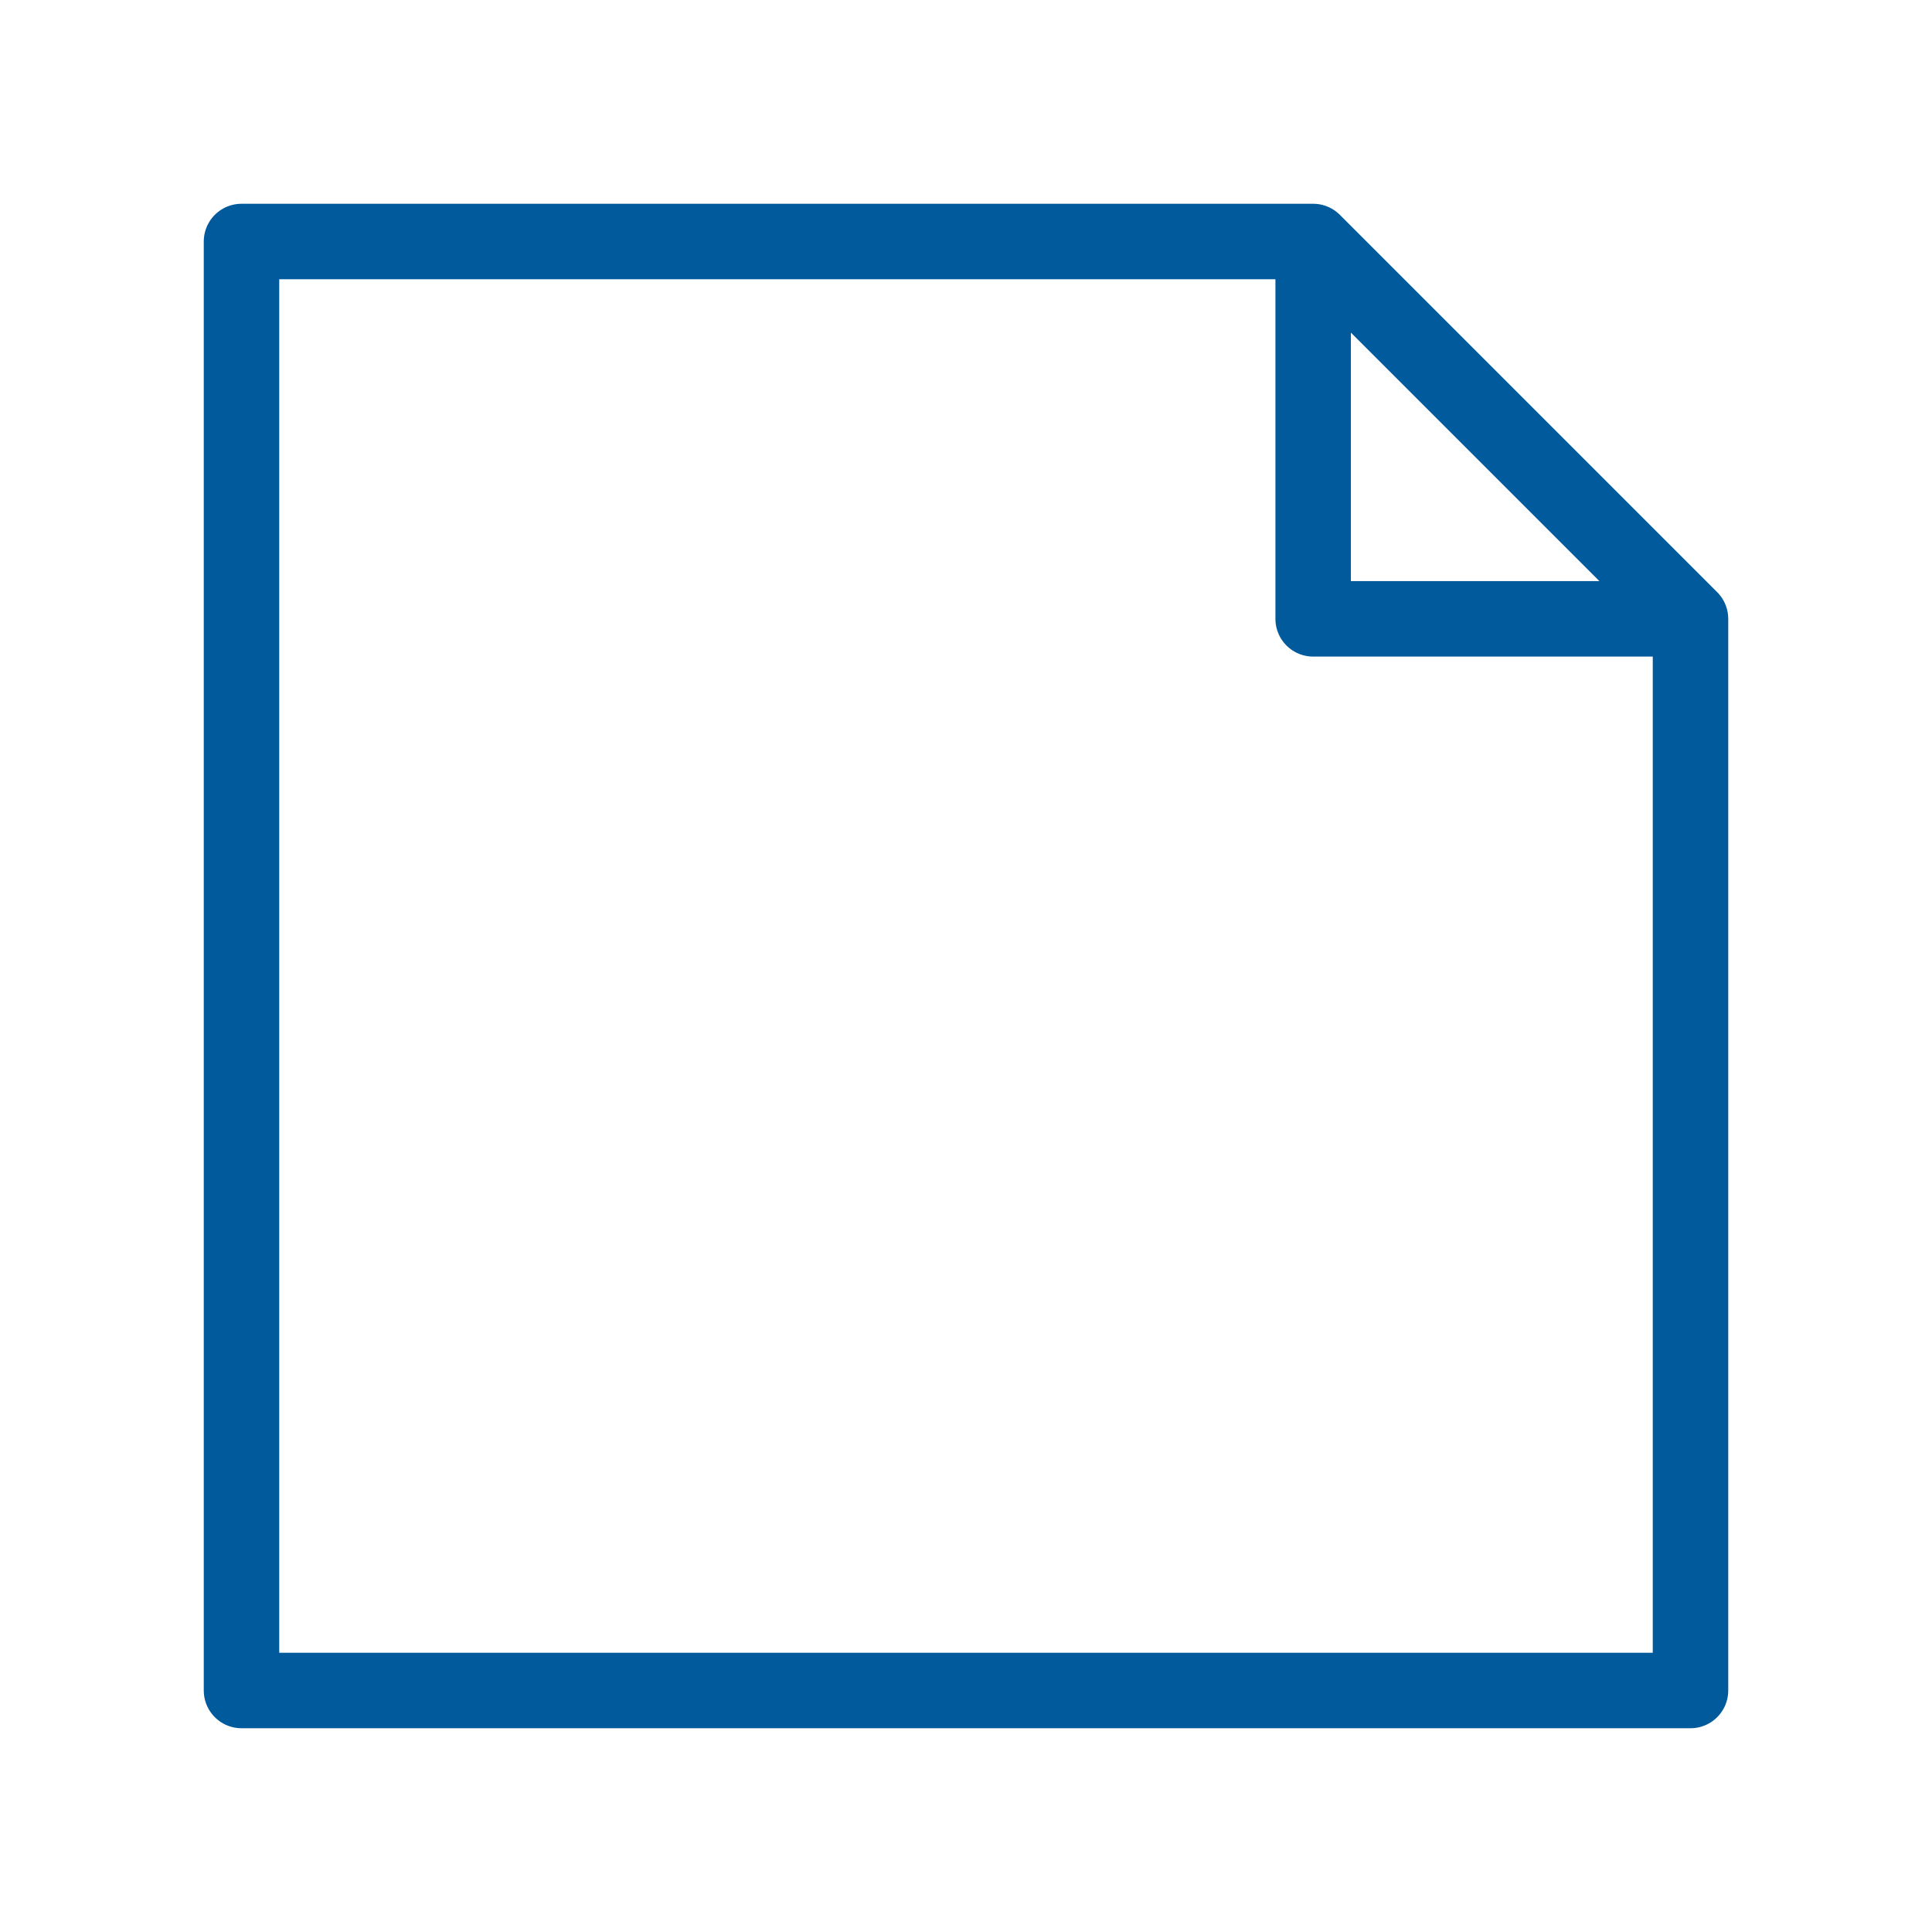
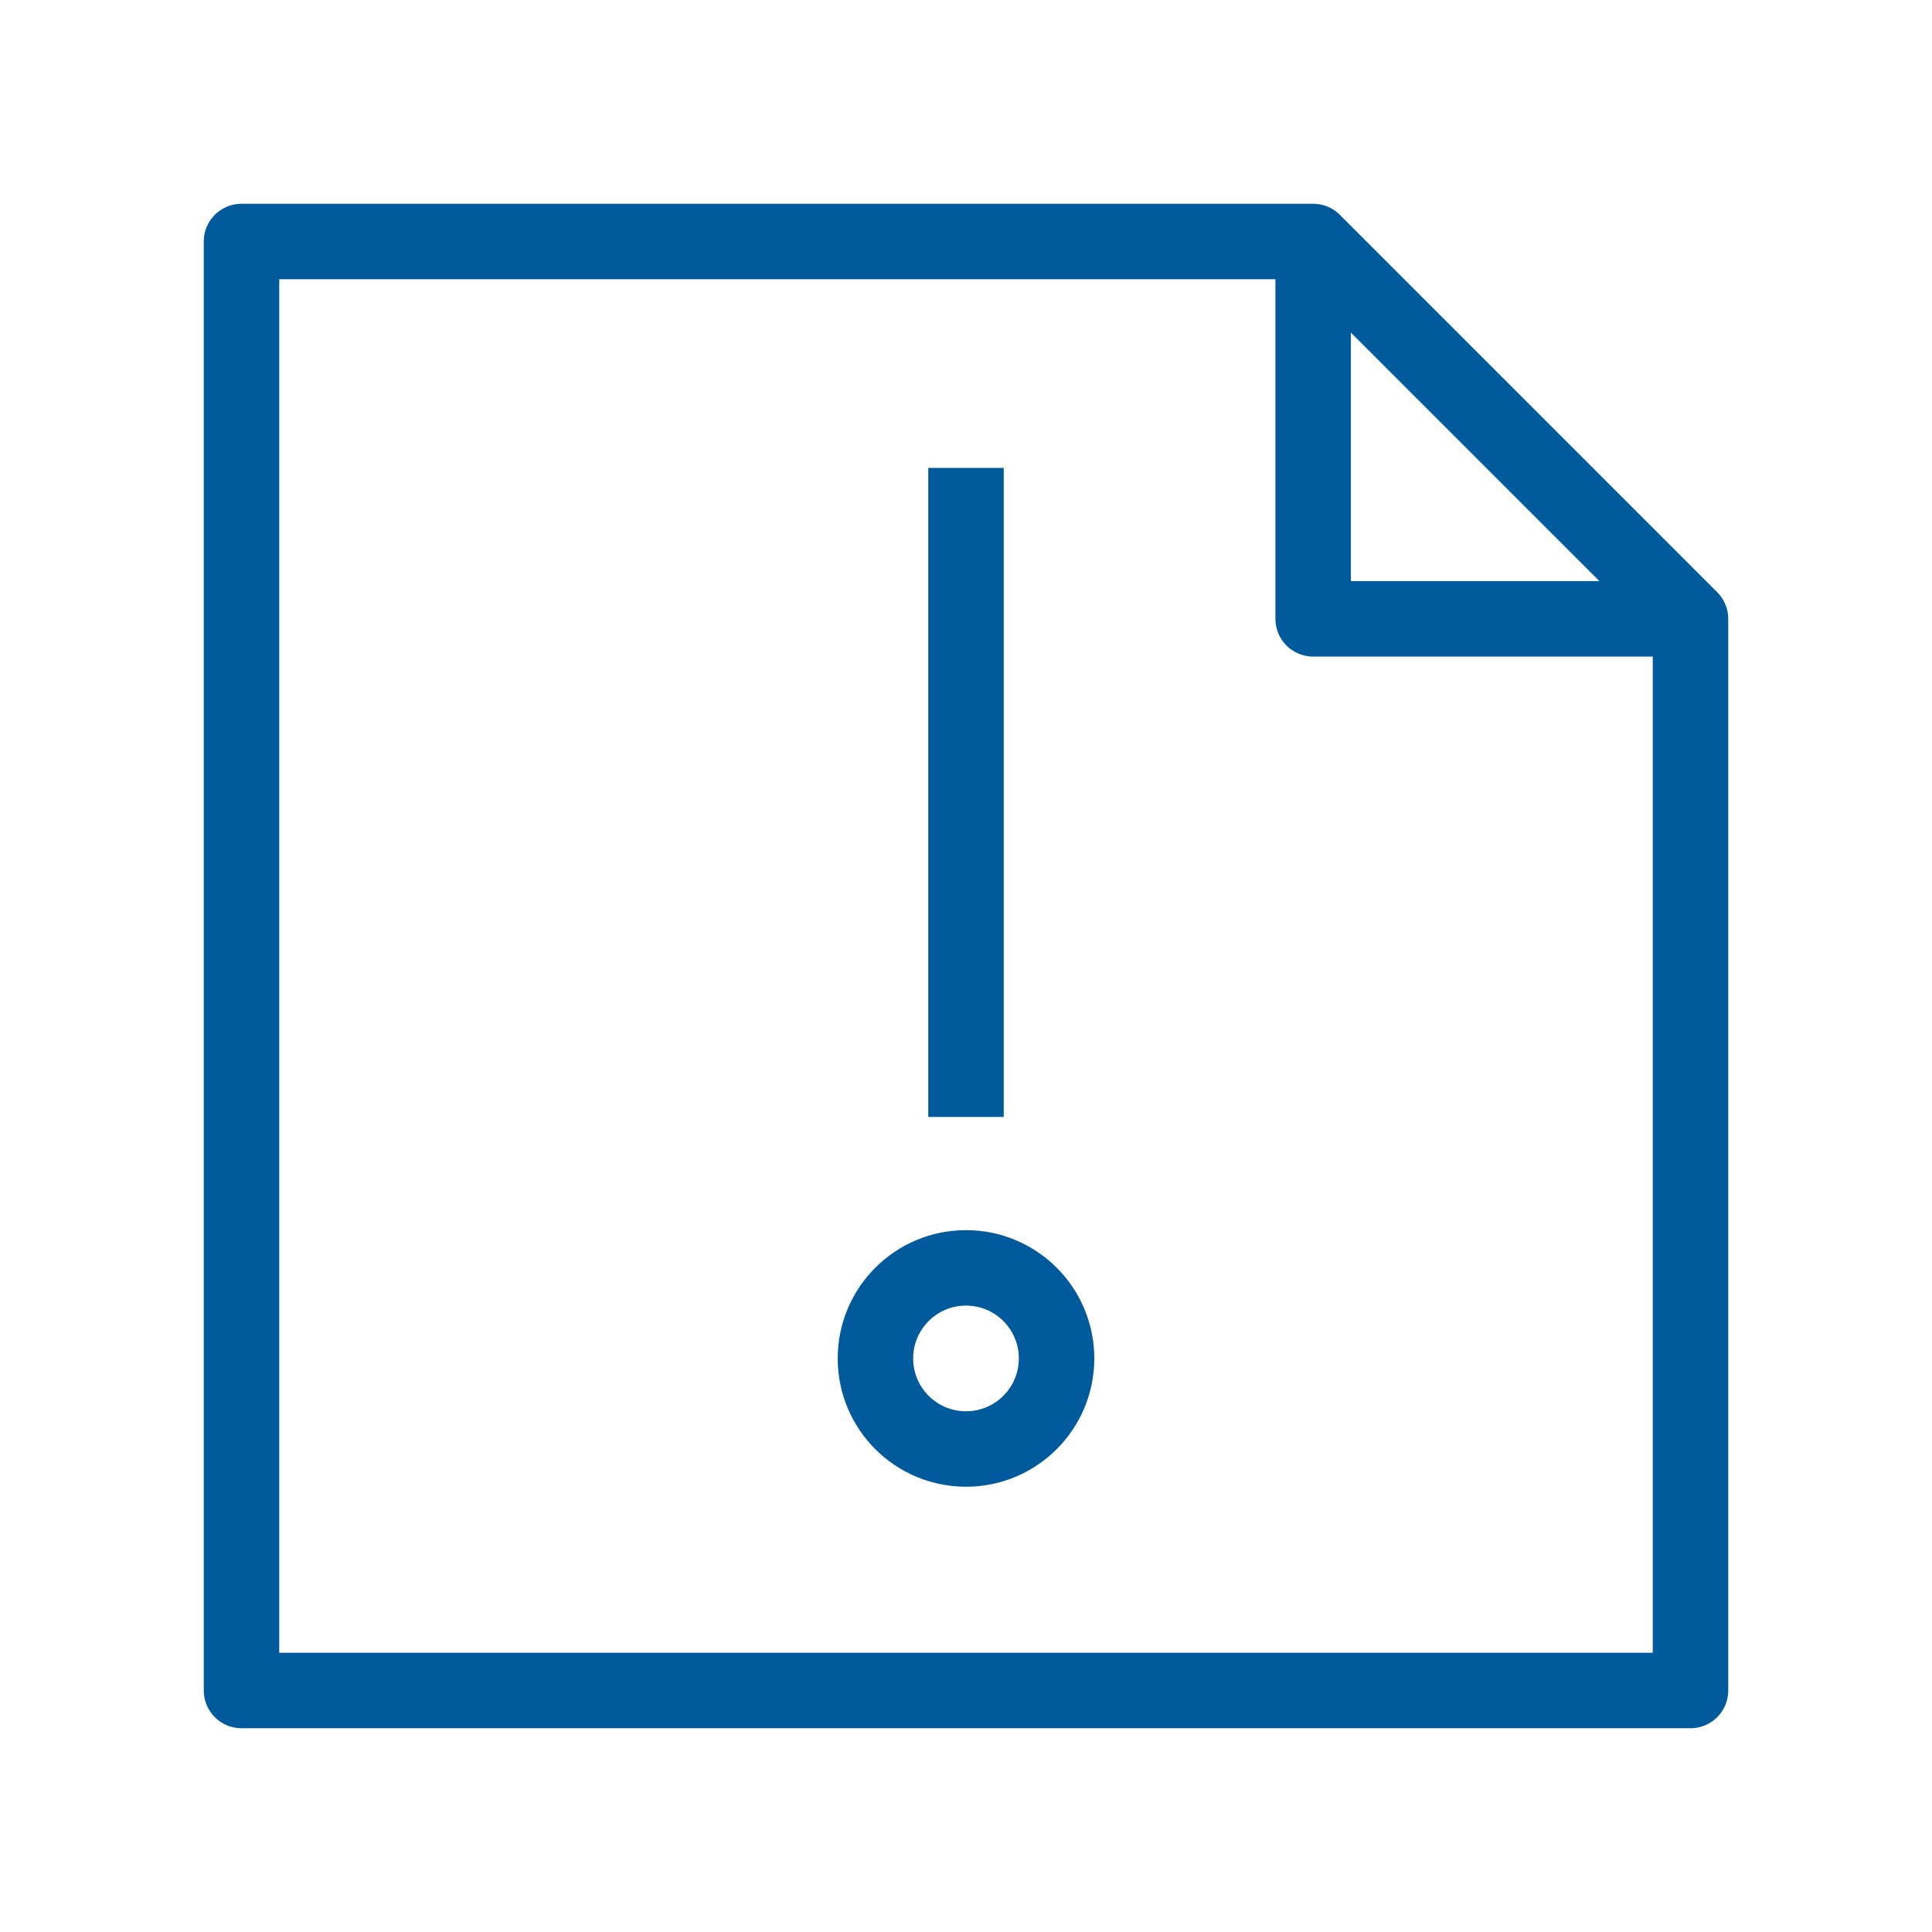
<svg xmlns="http://www.w3.org/2000/svg" viewBox="0 0 128 128" fill="none" stroke="#005A9C" stroke-width="5" stroke-linejoin="round">
-   <path d="M87 16l25 25v71H16V16H87V41h25" />
+   <path d="M58 90a1 1 0 0112 0A1 1 0 0158 90m6-16V31m48 10H87V16H16v96h96V41L87 16" />
</svg>
